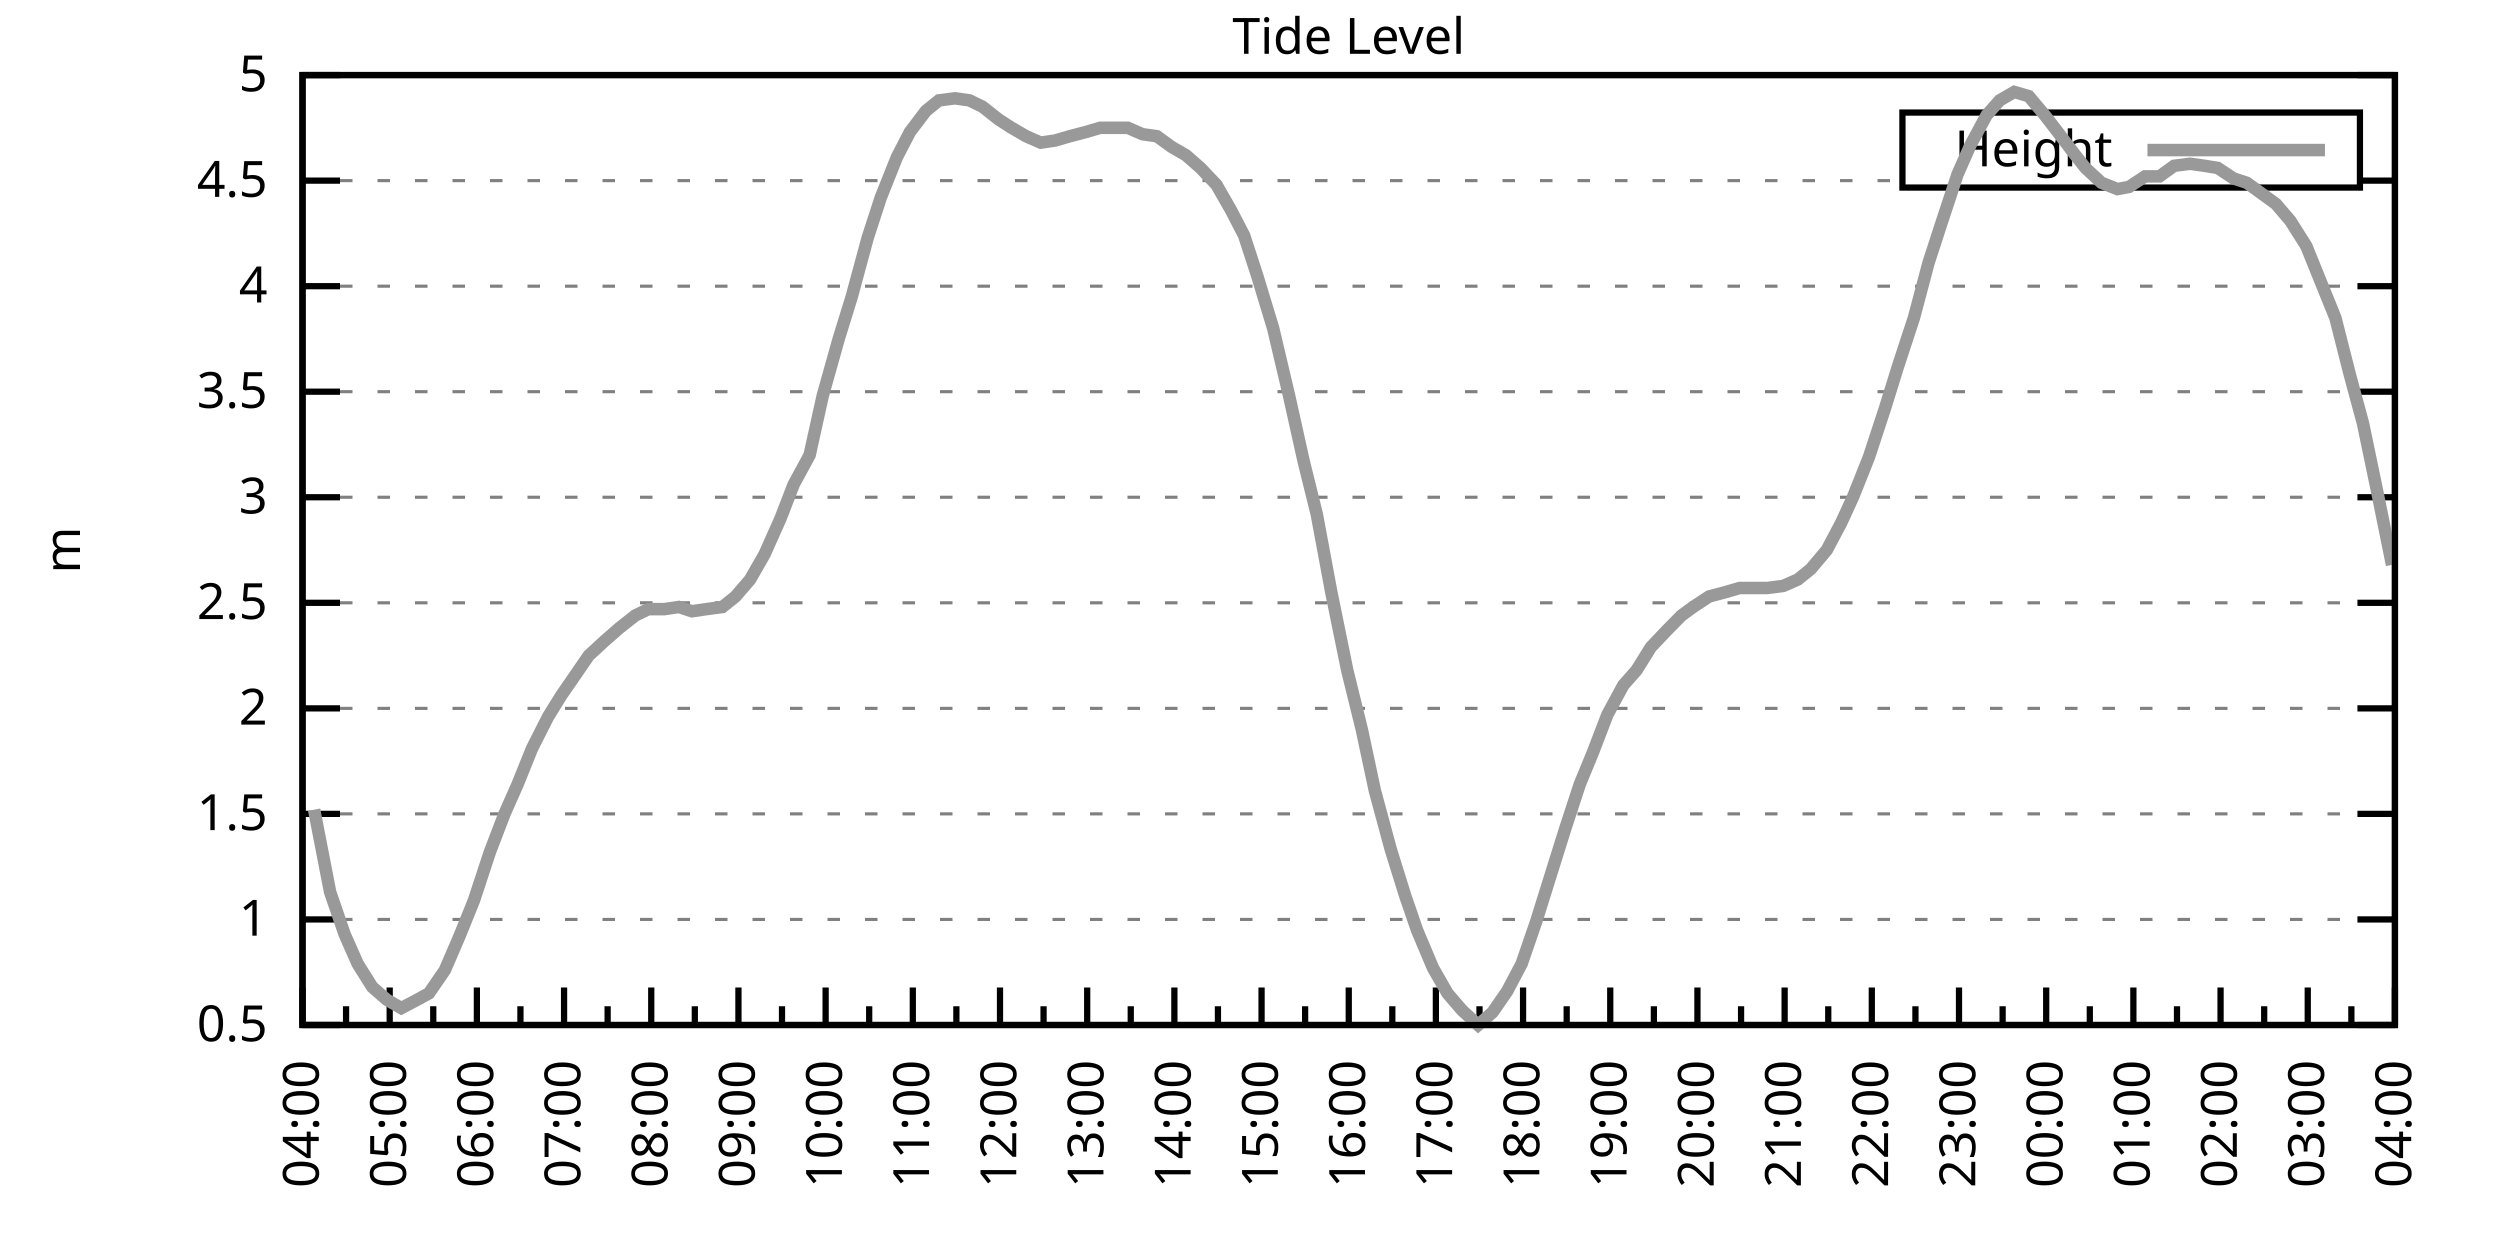
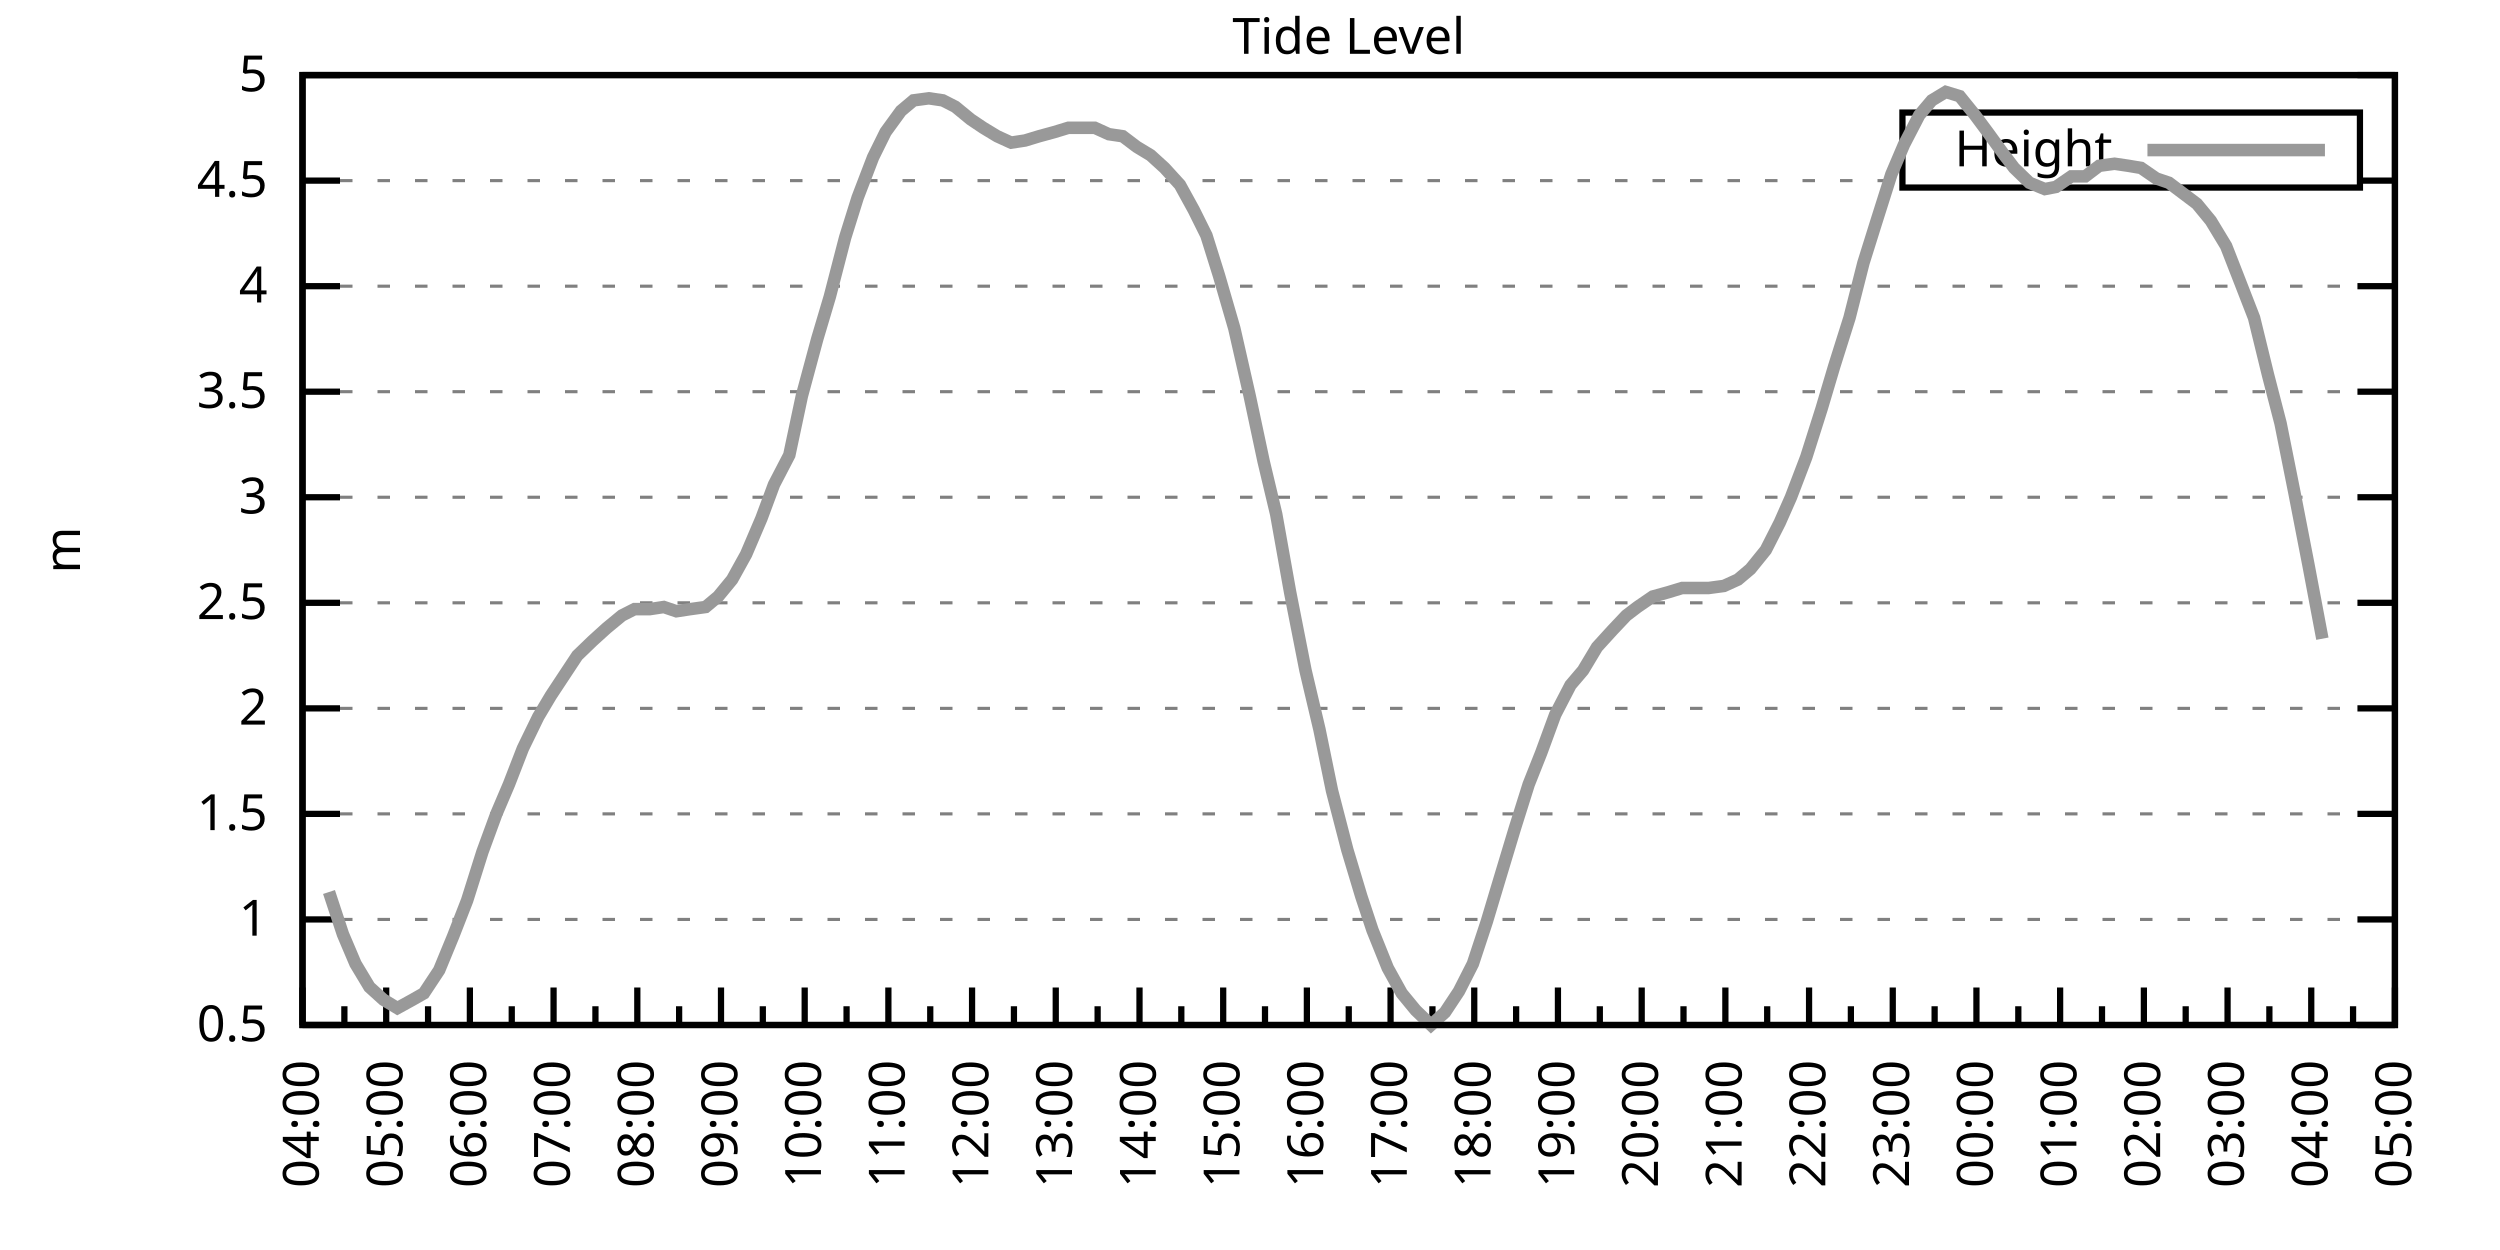
<svg xmlns="http://www.w3.org/2000/svg" xmlns:xlink="http://www.w3.org/1999/xlink" width="400" height="200" viewBox="0 0 400 200">
  <g id="gnuplot_canvas">
    <rect x="0" y="0" width="400" height="200" fill="none" />
    <defs>
      <circle id="gpDot" r="0.5" stroke-width="0.5" stroke="currentColor" />
      <path id="gpPt0" stroke-width="0.333" stroke="currentColor" d="M-1,0 h2 M0,-1 v2" />
      <path id="gpPt1" stroke-width="0.333" stroke="currentColor" d="M-1,-1 L1,1 M1,-1 L-1,1" />
      <path id="gpPt2" stroke-width="0.333" stroke="currentColor" d="M-1,0 L1,0 M0,-1 L0,1 M-1,-1 L1,1 M-1,1 L1,-1" />
      <rect id="gpPt3" stroke-width="0.333" stroke="currentColor" x="-1" y="-1" width="2" height="2" />
      <rect id="gpPt4" stroke-width="0.333" stroke="currentColor" fill="currentColor" x="-1" y="-1" width="2" height="2" />
      <circle id="gpPt5" stroke-width="0.333" stroke="currentColor" cx="0" cy="0" r="1" />
      <use xlink:href="#gpPt5" id="gpPt6" fill="currentColor" stroke="none" />
      <path id="gpPt7" stroke-width="0.333" stroke="currentColor" d="M0,-1.33 L-1.33,0.67 L1.33,0.67 z" />
      <use xlink:href="#gpPt7" id="gpPt8" fill="currentColor" stroke="none" />
      <use xlink:href="#gpPt7" id="gpPt9" stroke="currentColor" transform="rotate(180)" />
      <use xlink:href="#gpPt9" id="gpPt10" fill="currentColor" stroke="none" />
      <use xlink:href="#gpPt3" id="gpPt11" stroke="currentColor" transform="rotate(45)" />
      <use xlink:href="#gpPt11" id="gpPt12" fill="currentColor" stroke="none" />
      <path id="gpPt13" stroke-width="0.333" stroke="currentColor" d="M0,1.330 L1.265,0.411 L0.782,-1.067 L-0.782,-1.076 L-1.265,0.411 z" />
      <use xlink:href="#gpPt13" id="gpPt14" fill="currentColor" stroke="none" />
      <filter id="textbox" filterUnits="objectBoundingBox" x="0" y="0" height="1" width="1">
        <feFlood flood-color="white" flood-opacity="1" result="bgnd" />
        <feComposite in="SourceGraphic" in2="bgnd" operator="atop" />
      </filter>
      <filter id="greybox" filterUnits="objectBoundingBox" x="0" y="0" height="1" width="1">
        <feFlood flood-color="lightgrey" flood-opacity="1" result="grey" />
        <feComposite in="SourceGraphic" in2="grey" operator="atop" />
      </filter>
    </defs>
    <g fill="none" color="white" stroke="currentColor" stroke-width="1.00" stroke-linecap="butt" stroke-linejoin="miter">
</g>
    <g fill="none" color="black" stroke="currentColor" stroke-width="1.00" stroke-linecap="butt" stroke-linejoin="miter">
      <g stroke="none" shape-rendering="crispEdges">
        <polygon fill="rgb(255, 255, 255)" points="48.40,164.00 383.18,164.00 383.18,12.02 48.40,12.02 " />
      </g>
    </g>
    <g fill="none" color="black" stroke="currentColor" stroke-width="1.00" stroke-linecap="butt" stroke-linejoin="miter">
</g>
    <g fill="none" color="black" stroke="black" stroke-width="0.50" stroke-linecap="butt" stroke-linejoin="miter">
</g>
    <g fill="none" color="gray" stroke="currentColor" stroke-width="0.50" stroke-linecap="butt" stroke-linejoin="miter">
      <path stroke="gray" stroke-dasharray="2,4" class="gridline" d="M48.40,164.00 L383.19,164.00  " />
    </g>
    <g fill="none" color="gray" stroke="gray" stroke-width="1.00" stroke-linecap="butt" stroke-linejoin="miter">
</g>
    <g fill="none" color="black" stroke="currentColor" stroke-width="1.00" stroke-linecap="butt" stroke-linejoin="miter">
      <path stroke="black" d="M48.40,164.00 L54.40,164.00 M383.19,164.00 L377.19,164.00  " />
      <g transform="translate(42.80,166.60)" stroke="none" fill="black" font-family="Sans" font-size="8.00" text-anchor="end">
        <text>
          <tspan font-family="Sans"> 0.5</tspan>
        </text>
      </g>
    </g>
    <g fill="none" color="black" stroke="currentColor" stroke-width="1.00" stroke-linecap="butt" stroke-linejoin="miter">
</g>
    <g fill="none" color="black" stroke="black" stroke-width="0.50" stroke-linecap="butt" stroke-linejoin="miter">
</g>
    <g fill="none" color="gray" stroke="currentColor" stroke-width="0.50" stroke-linecap="butt" stroke-linejoin="miter">
      <path stroke="gray" stroke-dasharray="2,4" class="gridline" d="M48.40,147.11 L383.19,147.11  " />
    </g>
    <g fill="none" color="gray" stroke="gray" stroke-width="1.00" stroke-linecap="butt" stroke-linejoin="miter">
</g>
    <g fill="none" color="black" stroke="currentColor" stroke-width="1.00" stroke-linecap="butt" stroke-linejoin="miter">
      <path stroke="black" d="M48.40,147.11 L54.40,147.11 M383.19,147.11 L377.19,147.11  " />
      <g transform="translate(42.80,149.71)" stroke="none" fill="black" font-family="Sans" font-size="8.00" text-anchor="end">
        <text>
          <tspan font-family="Sans"> 1</tspan>
        </text>
      </g>
    </g>
    <g fill="none" color="black" stroke="currentColor" stroke-width="1.00" stroke-linecap="butt" stroke-linejoin="miter">
</g>
    <g fill="none" color="black" stroke="black" stroke-width="0.50" stroke-linecap="butt" stroke-linejoin="miter">
</g>
    <g fill="none" color="gray" stroke="currentColor" stroke-width="0.50" stroke-linecap="butt" stroke-linejoin="miter">
      <path stroke="gray" stroke-dasharray="2,4" class="gridline" d="M48.40,130.22 L383.19,130.22  " />
    </g>
    <g fill="none" color="gray" stroke="gray" stroke-width="1.00" stroke-linecap="butt" stroke-linejoin="miter">
</g>
    <g fill="none" color="black" stroke="currentColor" stroke-width="1.00" stroke-linecap="butt" stroke-linejoin="miter">
      <path stroke="black" d="M48.40,130.22 L54.40,130.22 M383.19,130.22 L377.19,130.22  " />
      <g transform="translate(42.80,132.82)" stroke="none" fill="black" font-family="Sans" font-size="8.00" text-anchor="end">
        <text>
          <tspan font-family="Sans"> 1.5</tspan>
        </text>
      </g>
    </g>
    <g fill="none" color="black" stroke="currentColor" stroke-width="1.00" stroke-linecap="butt" stroke-linejoin="miter">
</g>
    <g fill="none" color="black" stroke="black" stroke-width="0.50" stroke-linecap="butt" stroke-linejoin="miter">
</g>
    <g fill="none" color="gray" stroke="currentColor" stroke-width="0.50" stroke-linecap="butt" stroke-linejoin="miter">
      <path stroke="gray" stroke-dasharray="2,4" class="gridline" d="M48.40,113.34 L383.19,113.34  " />
    </g>
    <g fill="none" color="gray" stroke="gray" stroke-width="1.00" stroke-linecap="butt" stroke-linejoin="miter">
</g>
    <g fill="none" color="black" stroke="currentColor" stroke-width="1.00" stroke-linecap="butt" stroke-linejoin="miter">
      <path stroke="black" d="M48.40,113.34 L54.40,113.34 M383.19,113.34 L377.19,113.34  " />
      <g transform="translate(42.80,115.94)" stroke="none" fill="black" font-family="Sans" font-size="8.00" text-anchor="end">
        <text>
          <tspan font-family="Sans"> 2</tspan>
        </text>
      </g>
    </g>
    <g fill="none" color="black" stroke="currentColor" stroke-width="1.00" stroke-linecap="butt" stroke-linejoin="miter">
</g>
    <g fill="none" color="black" stroke="black" stroke-width="0.50" stroke-linecap="butt" stroke-linejoin="miter">
</g>
    <g fill="none" color="gray" stroke="currentColor" stroke-width="0.50" stroke-linecap="butt" stroke-linejoin="miter">
      <path stroke="gray" stroke-dasharray="2,4" class="gridline" d="M48.40,96.45 L383.19,96.45  " />
    </g>
    <g fill="none" color="gray" stroke="gray" stroke-width="1.00" stroke-linecap="butt" stroke-linejoin="miter">
</g>
    <g fill="none" color="black" stroke="currentColor" stroke-width="1.00" stroke-linecap="butt" stroke-linejoin="miter">
      <path stroke="black" d="M48.40,96.45 L54.40,96.45 M383.19,96.45 L377.19,96.45  " />
      <g transform="translate(42.80,99.05)" stroke="none" fill="black" font-family="Sans" font-size="8.00" text-anchor="end">
        <text>
          <tspan font-family="Sans"> 2.5</tspan>
        </text>
      </g>
    </g>
    <g fill="none" color="black" stroke="currentColor" stroke-width="1.00" stroke-linecap="butt" stroke-linejoin="miter">
</g>
    <g fill="none" color="black" stroke="black" stroke-width="0.50" stroke-linecap="butt" stroke-linejoin="miter">
</g>
    <g fill="none" color="gray" stroke="currentColor" stroke-width="0.50" stroke-linecap="butt" stroke-linejoin="miter">
      <path stroke="gray" stroke-dasharray="2,4" class="gridline" d="M48.40,79.56 L383.19,79.56  " />
    </g>
    <g fill="none" color="gray" stroke="gray" stroke-width="1.00" stroke-linecap="butt" stroke-linejoin="miter">
</g>
    <g fill="none" color="black" stroke="currentColor" stroke-width="1.00" stroke-linecap="butt" stroke-linejoin="miter">
      <path stroke="black" d="M48.40,79.56 L54.40,79.56 M383.19,79.56 L377.19,79.56  " />
      <g transform="translate(42.80,82.16)" stroke="none" fill="black" font-family="Sans" font-size="8.00" text-anchor="end">
        <text>
          <tspan font-family="Sans"> 3</tspan>
        </text>
      </g>
    </g>
    <g fill="none" color="black" stroke="currentColor" stroke-width="1.00" stroke-linecap="butt" stroke-linejoin="miter">
</g>
    <g fill="none" color="black" stroke="black" stroke-width="0.50" stroke-linecap="butt" stroke-linejoin="miter">
</g>
    <g fill="none" color="gray" stroke="currentColor" stroke-width="0.50" stroke-linecap="butt" stroke-linejoin="miter">
      <path stroke="gray" stroke-dasharray="2,4" class="gridline" d="M48.40,62.67 L383.19,62.67  " />
    </g>
    <g fill="none" color="gray" stroke="gray" stroke-width="1.00" stroke-linecap="butt" stroke-linejoin="miter">
</g>
    <g fill="none" color="black" stroke="currentColor" stroke-width="1.00" stroke-linecap="butt" stroke-linejoin="miter">
      <path stroke="black" d="M48.40,62.67 L54.40,62.67 M383.19,62.67 L377.19,62.67  " />
      <g transform="translate(42.80,65.27)" stroke="none" fill="black" font-family="Sans" font-size="8.00" text-anchor="end">
        <text>
          <tspan font-family="Sans"> 3.5</tspan>
        </text>
      </g>
    </g>
    <g fill="none" color="black" stroke="currentColor" stroke-width="1.00" stroke-linecap="butt" stroke-linejoin="miter">
</g>
    <g fill="none" color="black" stroke="black" stroke-width="0.50" stroke-linecap="butt" stroke-linejoin="miter">
</g>
    <g fill="none" color="gray" stroke="currentColor" stroke-width="0.50" stroke-linecap="butt" stroke-linejoin="miter">
      <path stroke="gray" stroke-dasharray="2,4" class="gridline" d="M48.40,45.79 L383.19,45.79  " />
    </g>
    <g fill="none" color="gray" stroke="gray" stroke-width="1.00" stroke-linecap="butt" stroke-linejoin="miter">
</g>
    <g fill="none" color="black" stroke="currentColor" stroke-width="1.00" stroke-linecap="butt" stroke-linejoin="miter">
      <path stroke="black" d="M48.40,45.79 L54.40,45.79 M383.19,45.79 L377.19,45.79  " />
      <g transform="translate(42.80,48.39)" stroke="none" fill="black" font-family="Sans" font-size="8.00" text-anchor="end">
        <text>
          <tspan font-family="Sans"> 4</tspan>
        </text>
      </g>
    </g>
    <g fill="none" color="black" stroke="currentColor" stroke-width="1.00" stroke-linecap="butt" stroke-linejoin="miter">
</g>
    <g fill="none" color="black" stroke="black" stroke-width="0.50" stroke-linecap="butt" stroke-linejoin="miter">
</g>
    <g fill="none" color="gray" stroke="currentColor" stroke-width="0.50" stroke-linecap="butt" stroke-linejoin="miter">
      <path stroke="gray" stroke-dasharray="2,4" class="gridline" d="M48.40,28.90 L304.39,28.90 M377.59,28.90 L383.19,28.90  " />
    </g>
    <g fill="none" color="gray" stroke="gray" stroke-width="1.00" stroke-linecap="butt" stroke-linejoin="miter">
</g>
    <g fill="none" color="black" stroke="currentColor" stroke-width="1.00" stroke-linecap="butt" stroke-linejoin="miter">
      <path stroke="black" d="M48.40,28.90 L54.40,28.90 M383.19,28.90 L377.19,28.90  " />
      <g transform="translate(42.80,31.50)" stroke="none" fill="black" font-family="Sans" font-size="8.00" text-anchor="end">
        <text>
          <tspan font-family="Sans"> 4.5</tspan>
        </text>
      </g>
    </g>
    <g fill="none" color="black" stroke="currentColor" stroke-width="1.00" stroke-linecap="butt" stroke-linejoin="miter">
</g>
    <g fill="none" color="black" stroke="black" stroke-width="0.50" stroke-linecap="butt" stroke-linejoin="miter">
</g>
    <g fill="none" color="gray" stroke="currentColor" stroke-width="0.50" stroke-linecap="butt" stroke-linejoin="miter">
      <path stroke="gray" stroke-dasharray="2,4" class="gridline" d="M48.40,12.01 L383.19,12.01  " />
    </g>
    <g fill="none" color="gray" stroke="gray" stroke-width="1.00" stroke-linecap="butt" stroke-linejoin="miter">
</g>
    <g fill="none" color="black" stroke="currentColor" stroke-width="1.00" stroke-linecap="butt" stroke-linejoin="miter">
      <path stroke="black" d="M48.40,12.01 L54.40,12.01 M383.19,12.01 L377.19,12.01  " />
      <g transform="translate(42.80,14.61)" stroke="none" fill="black" font-family="Sans" font-size="8.00" text-anchor="end">
        <text>
          <tspan font-family="Sans"> 5</tspan>
        </text>
      </g>
    </g>
    <g fill="none" color="black" stroke="currentColor" stroke-width="1.00" stroke-linecap="butt" stroke-linejoin="miter">
      <path stroke="black" d="M48.40,164.00 L48.40,158.00  " />
      <g transform="translate(51.00,169.60) rotate(270)" stroke="none" fill="black" font-family="Sans" font-size="8.00" text-anchor="end">
        <text>
          <tspan font-family="Sans">04:00</tspan>
        </text>
      </g>
    </g>
    <g fill="none" color="black" stroke="currentColor" stroke-width="1.00" stroke-linecap="butt" stroke-linejoin="miter">
-       <path stroke="black" d="M55.37,164.00 L55.37,161.00 M62.35,164.00 L62.35,158.00  " />
-       <g transform="translate(64.95,169.60) rotate(270)" stroke="none" fill="black" font-family="Sans" font-size="8.00" text-anchor="end">
+       <path stroke="black" d="M55.10,164.00 L55.10,161.00 M61.79,164.00 L61.79,158.00  " />
+       <g transform="translate(64.39,169.60) rotate(270)" stroke="none" fill="black" font-family="Sans" font-size="8.00" text-anchor="end">
        <text>
          <tspan font-family="Sans">05:00</tspan>
        </text>
      </g>
    </g>
    <g fill="none" color="black" stroke="currentColor" stroke-width="1.00" stroke-linecap="butt" stroke-linejoin="miter">
-       <path stroke="black" d="M69.32,164.00 L69.32,161.00 M76.30,164.00 L76.30,158.00  " />
-       <g transform="translate(78.90,169.60) rotate(270)" stroke="none" fill="black" font-family="Sans" font-size="8.00" text-anchor="end">
+       <path stroke="black" d="M68.49,164.00 L68.49,161.00 M75.18,164.00 L75.18,158.00  " />
+       <g transform="translate(77.78,169.60) rotate(270)" stroke="none" fill="black" font-family="Sans" font-size="8.00" text-anchor="end">
        <text>
          <tspan font-family="Sans">06:00</tspan>
        </text>
      </g>
    </g>
    <g fill="none" color="black" stroke="currentColor" stroke-width="1.00" stroke-linecap="butt" stroke-linejoin="miter">
-       <path stroke="black" d="M83.27,164.00 L83.27,161.00 M90.25,164.00 L90.25,158.00  " />
-       <g transform="translate(92.85,169.60) rotate(270)" stroke="none" fill="black" font-family="Sans" font-size="8.00" text-anchor="end">
+       <path stroke="black" d="M81.88,164.00 L81.88,161.00 M88.57,164.00 L88.57,158.00  " />
+       <g transform="translate(91.17,169.60) rotate(270)" stroke="none" fill="black" font-family="Sans" font-size="8.00" text-anchor="end">
        <text>
          <tspan font-family="Sans">07:00</tspan>
        </text>
      </g>
    </g>
    <g fill="none" color="black" stroke="currentColor" stroke-width="1.00" stroke-linecap="butt" stroke-linejoin="miter">
-       <path stroke="black" d="M97.22,164.00 L97.22,161.00 M104.20,164.00 L104.20,158.00  " />
-       <g transform="translate(106.80,169.60) rotate(270)" stroke="none" fill="black" font-family="Sans" font-size="8.00" text-anchor="end">
+       <path stroke="black" d="M95.27,164.00 L95.27,161.00 M101.97,164.00 L101.97,158.00  " />
+       <g transform="translate(104.57,169.60) rotate(270)" stroke="none" fill="black" font-family="Sans" font-size="8.00" text-anchor="end">
        <text>
          <tspan font-family="Sans">08:00</tspan>
        </text>
      </g>
    </g>
    <g fill="none" color="black" stroke="currentColor" stroke-width="1.00" stroke-linecap="butt" stroke-linejoin="miter">
-       <path stroke="black" d="M111.17,164.00 L111.17,161.00 M118.15,164.00 L118.15,158.00  " />
-       <g transform="translate(120.75,169.60) rotate(270)" stroke="none" fill="black" font-family="Sans" font-size="8.00" text-anchor="end">
+       <path stroke="black" d="M108.66,164.00 L108.66,161.00 M115.36,164.00 L115.36,158.00  " />
+       <g transform="translate(117.96,169.60) rotate(270)" stroke="none" fill="black" font-family="Sans" font-size="8.00" text-anchor="end">
        <text>
          <tspan font-family="Sans">09:00</tspan>
        </text>
      </g>
    </g>
    <g fill="none" color="black" stroke="currentColor" stroke-width="1.00" stroke-linecap="butt" stroke-linejoin="miter">
-       <path stroke="black" d="M125.12,164.00 L125.12,161.00 M132.10,164.00 L132.10,158.00  " />
-       <g transform="translate(134.70,169.60) rotate(270)" stroke="none" fill="black" font-family="Sans" font-size="8.00" text-anchor="end">
+       <path stroke="black" d="M122.05,164.00 L122.05,161.00 M128.75,164.00 L128.75,158.00  " />
+       <g transform="translate(131.35,169.60) rotate(270)" stroke="none" fill="black" font-family="Sans" font-size="8.00" text-anchor="end">
        <text>
          <tspan font-family="Sans">10:00</tspan>
        </text>
      </g>
    </g>
    <g fill="none" color="black" stroke="currentColor" stroke-width="1.00" stroke-linecap="butt" stroke-linejoin="miter">
-       <path stroke="black" d="M139.07,164.00 L139.07,161.00 M146.05,164.00 L146.05,158.00  " />
-       <g transform="translate(148.65,169.60) rotate(270)" stroke="none" fill="black" font-family="Sans" font-size="8.00" text-anchor="end">
+       <path stroke="black" d="M135.45,164.00 L135.45,161.00 M142.14,164.00 L142.14,158.00  " />
+       <g transform="translate(144.74,169.60) rotate(270)" stroke="none" fill="black" font-family="Sans" font-size="8.00" text-anchor="end">
        <text>
          <tspan font-family="Sans">11:00</tspan>
        </text>
      </g>
    </g>
    <g fill="none" color="black" stroke="currentColor" stroke-width="1.00" stroke-linecap="butt" stroke-linejoin="miter">
-       <path stroke="black" d="M153.02,164.00 L153.02,161.00 M160.00,164.00 L160.00,158.00  " />
-       <g transform="translate(162.60,169.60) rotate(270)" stroke="none" fill="black" font-family="Sans" font-size="8.00" text-anchor="end">
+       <path stroke="black" d="M148.84,164.00 L148.84,161.00 M155.53,164.00 L155.53,158.00  " />
+       <g transform="translate(158.13,169.60) rotate(270)" stroke="none" fill="black" font-family="Sans" font-size="8.00" text-anchor="end">
        <text>
          <tspan font-family="Sans">12:00</tspan>
        </text>
      </g>
    </g>
    <g fill="none" color="black" stroke="currentColor" stroke-width="1.00" stroke-linecap="butt" stroke-linejoin="miter">
-       <path stroke="black" d="M166.97,164.00 L166.97,161.00 M173.95,164.00 L173.95,158.00  " />
-       <g transform="translate(176.55,169.60) rotate(270)" stroke="none" fill="black" font-family="Sans" font-size="8.00" text-anchor="end">
+       <path stroke="black" d="M162.23,164.00 L162.23,161.00 M168.92,164.00 L168.92,158.00  " />
+       <g transform="translate(171.52,169.60) rotate(270)" stroke="none" fill="black" font-family="Sans" font-size="8.00" text-anchor="end">
        <text>
          <tspan font-family="Sans">13:00</tspan>
        </text>
      </g>
    </g>
    <g fill="none" color="black" stroke="currentColor" stroke-width="1.00" stroke-linecap="butt" stroke-linejoin="miter">
-       <path stroke="black" d="M180.92,164.00 L180.92,161.00 M187.90,164.00 L187.90,158.00  " />
-       <g transform="translate(190.50,169.60) rotate(270)" stroke="none" fill="black" font-family="Sans" font-size="8.00" text-anchor="end">
+       <path stroke="black" d="M175.62,164.00 L175.62,161.00 M182.32,164.00 L182.32,158.00  " />
+       <g transform="translate(184.92,169.60) rotate(270)" stroke="none" fill="black" font-family="Sans" font-size="8.00" text-anchor="end">
        <text>
          <tspan font-family="Sans">14:00</tspan>
        </text>
      </g>
    </g>
    <g fill="none" color="black" stroke="currentColor" stroke-width="1.00" stroke-linecap="butt" stroke-linejoin="miter">
-       <path stroke="black" d="M194.87,164.00 L194.87,161.00 M201.85,164.00 L201.85,158.00  " />
-       <g transform="translate(204.45,169.60) rotate(270)" stroke="none" fill="black" font-family="Sans" font-size="8.00" text-anchor="end">
+       <path stroke="black" d="M189.01,164.00 L189.01,161.00 M195.71,164.00 L195.71,158.00  " />
+       <g transform="translate(198.31,169.60) rotate(270)" stroke="none" fill="black" font-family="Sans" font-size="8.00" text-anchor="end">
        <text>
          <tspan font-family="Sans">15:00</tspan>
        </text>
      </g>
    </g>
    <g fill="none" color="black" stroke="currentColor" stroke-width="1.00" stroke-linecap="butt" stroke-linejoin="miter">
-       <path stroke="black" d="M208.82,164.00 L208.82,161.00 M215.80,164.00 L215.80,158.00  " />
-       <g transform="translate(218.40,169.60) rotate(270)" stroke="none" fill="black" font-family="Sans" font-size="8.00" text-anchor="end">
+       <path stroke="black" d="M202.40,164.00 L202.40,161.00 M209.10,164.00 L209.10,158.00  " />
+       <g transform="translate(211.70,169.60) rotate(270)" stroke="none" fill="black" font-family="Sans" font-size="8.00" text-anchor="end">
        <text>
          <tspan font-family="Sans">16:00</tspan>
        </text>
      </g>
    </g>
    <g fill="none" color="black" stroke="currentColor" stroke-width="1.00" stroke-linecap="butt" stroke-linejoin="miter">
-       <path stroke="black" d="M222.77,164.00 L222.77,161.00 M229.74,164.00 L229.74,158.00  " />
-       <g transform="translate(232.34,169.60) rotate(270)" stroke="none" fill="black" font-family="Sans" font-size="8.00" text-anchor="end">
+       <path stroke="black" d="M215.80,164.00 L215.80,161.00 M222.49,164.00 L222.49,158.00  " />
+       <g transform="translate(225.09,169.60) rotate(270)" stroke="none" fill="black" font-family="Sans" font-size="8.00" text-anchor="end">
        <text>
          <tspan font-family="Sans">17:00</tspan>
        </text>
      </g>
    </g>
    <g fill="none" color="black" stroke="currentColor" stroke-width="1.00" stroke-linecap="butt" stroke-linejoin="miter">
-       <path stroke="black" d="M236.72,164.00 L236.72,161.00 M243.69,164.00 L243.69,158.00  " />
-       <g transform="translate(246.29,169.60) rotate(270)" stroke="none" fill="black" font-family="Sans" font-size="8.00" text-anchor="end">
+       <path stroke="black" d="M229.19,164.00 L229.19,161.00 M235.88,164.00 L235.88,158.00  " />
+       <g transform="translate(238.48,169.60) rotate(270)" stroke="none" fill="black" font-family="Sans" font-size="8.00" text-anchor="end">
        <text>
          <tspan font-family="Sans">18:00</tspan>
        </text>
      </g>
    </g>
    <g fill="none" color="black" stroke="currentColor" stroke-width="1.00" stroke-linecap="butt" stroke-linejoin="miter">
-       <path stroke="black" d="M250.67,164.00 L250.67,161.00 M257.64,164.00 L257.64,158.00  " />
-       <g transform="translate(260.24,169.60) rotate(270)" stroke="none" fill="black" font-family="Sans" font-size="8.00" text-anchor="end">
+       <path stroke="black" d="M242.58,164.00 L242.58,161.00 M249.27,164.00 L249.27,158.00  " />
+       <g transform="translate(251.87,169.60) rotate(270)" stroke="none" fill="black" font-family="Sans" font-size="8.00" text-anchor="end">
        <text>
          <tspan font-family="Sans">19:00</tspan>
        </text>
      </g>
    </g>
    <g fill="none" color="black" stroke="currentColor" stroke-width="1.00" stroke-linecap="butt" stroke-linejoin="miter">
-       <path stroke="black" d="M264.62,164.00 L264.62,161.00 M271.59,164.00 L271.59,158.00  " />
-       <g transform="translate(274.19,169.60) rotate(270)" stroke="none" fill="black" font-family="Sans" font-size="8.00" text-anchor="end">
+       <path stroke="black" d="M255.97,164.00 L255.97,161.00 M262.67,164.00 L262.67,158.00  " />
+       <g transform="translate(265.27,169.60) rotate(270)" stroke="none" fill="black" font-family="Sans" font-size="8.00" text-anchor="end">
        <text>
          <tspan font-family="Sans">20:00</tspan>
        </text>
      </g>
    </g>
    <g fill="none" color="black" stroke="currentColor" stroke-width="1.00" stroke-linecap="butt" stroke-linejoin="miter">
-       <path stroke="black" d="M278.57,164.00 L278.57,161.00 M285.54,164.00 L285.54,158.00  " />
-       <g transform="translate(288.14,169.60) rotate(270)" stroke="none" fill="black" font-family="Sans" font-size="8.00" text-anchor="end">
+       <path stroke="black" d="M269.36,164.00 L269.36,161.00 M276.06,164.00 L276.06,158.00  " />
+       <g transform="translate(278.66,169.60) rotate(270)" stroke="none" fill="black" font-family="Sans" font-size="8.00" text-anchor="end">
        <text>
          <tspan font-family="Sans">21:00</tspan>
        </text>
      </g>
    </g>
    <g fill="none" color="black" stroke="currentColor" stroke-width="1.00" stroke-linecap="butt" stroke-linejoin="miter">
-       <path stroke="black" d="M292.52,164.00 L292.52,161.00 M299.49,164.00 L299.49,158.00  " />
-       <g transform="translate(302.09,169.60) rotate(270)" stroke="none" fill="black" font-family="Sans" font-size="8.00" text-anchor="end">
+       <path stroke="black" d="M282.75,164.00 L282.75,161.00 M289.45,164.00 L289.45,158.00  " />
+       <g transform="translate(292.05,169.60) rotate(270)" stroke="none" fill="black" font-family="Sans" font-size="8.00" text-anchor="end">
        <text>
          <tspan font-family="Sans">22:00</tspan>
        </text>
      </g>
    </g>
    <g fill="none" color="black" stroke="currentColor" stroke-width="1.00" stroke-linecap="butt" stroke-linejoin="miter">
-       <path stroke="black" d="M306.47,164.00 L306.47,161.00 M313.44,164.00 L313.44,158.00  " />
-       <g transform="translate(316.04,169.60) rotate(270)" stroke="none" fill="black" font-family="Sans" font-size="8.00" text-anchor="end">
+       <path stroke="black" d="M296.14,164.00 L296.14,161.00 M302.84,164.00 L302.84,158.00  " />
+       <g transform="translate(305.44,169.60) rotate(270)" stroke="none" fill="black" font-family="Sans" font-size="8.00" text-anchor="end">
        <text>
          <tspan font-family="Sans">23:00</tspan>
        </text>
      </g>
    </g>
    <g fill="none" color="black" stroke="currentColor" stroke-width="1.00" stroke-linecap="butt" stroke-linejoin="miter">
-       <path stroke="black" d="M320.42,164.00 L320.42,161.00 M327.39,164.00 L327.39,158.00  " />
-       <g transform="translate(329.99,169.60) rotate(270)" stroke="none" fill="black" font-family="Sans" font-size="8.00" text-anchor="end">
+       <path stroke="black" d="M309.54,164.00 L309.54,161.00 M316.23,164.00 L316.23,158.00  " />
+       <g transform="translate(318.83,169.60) rotate(270)" stroke="none" fill="black" font-family="Sans" font-size="8.00" text-anchor="end">
        <text>
          <tspan font-family="Sans">00:00</tspan>
        </text>
      </g>
    </g>
    <g fill="none" color="black" stroke="currentColor" stroke-width="1.00" stroke-linecap="butt" stroke-linejoin="miter">
-       <path stroke="black" d="M334.37,164.00 L334.37,161.00 M341.34,164.00 L341.34,158.00  " />
-       <g transform="translate(343.94,169.60) rotate(270)" stroke="none" fill="black" font-family="Sans" font-size="8.00" text-anchor="end">
+       <path stroke="black" d="M322.93,164.00 L322.93,161.00 M329.62,164.00 L329.62,158.00  " />
+       <g transform="translate(332.22,169.60) rotate(270)" stroke="none" fill="black" font-family="Sans" font-size="8.00" text-anchor="end">
        <text>
          <tspan font-family="Sans">01:00</tspan>
        </text>
      </g>
    </g>
    <g fill="none" color="black" stroke="currentColor" stroke-width="1.00" stroke-linecap="butt" stroke-linejoin="miter">
-       <path stroke="black" d="M348.32,164.00 L348.32,161.00 M355.29,164.00 L355.29,158.00  " />
-       <g transform="translate(357.89,169.60) rotate(270)" stroke="none" fill="black" font-family="Sans" font-size="8.00" text-anchor="end">
+       <path stroke="black" d="M336.32,164.00 L336.32,161.00 M343.02,164.00 L343.02,158.00  " />
+       <g transform="translate(345.62,169.60) rotate(270)" stroke="none" fill="black" font-family="Sans" font-size="8.00" text-anchor="end">
        <text>
          <tspan font-family="Sans">02:00</tspan>
        </text>
      </g>
    </g>
    <g fill="none" color="black" stroke="currentColor" stroke-width="1.00" stroke-linecap="butt" stroke-linejoin="miter">
-       <path stroke="black" d="M362.27,164.00 L362.27,161.00 M369.24,164.00 L369.24,158.00  " />
-       <g transform="translate(371.84,169.60) rotate(270)" stroke="none" fill="black" font-family="Sans" font-size="8.00" text-anchor="end">
+       <path stroke="black" d="M349.71,164.00 L349.71,161.00 M356.41,164.00 L356.41,158.00  " />
+       <g transform="translate(359.01,169.60) rotate(270)" stroke="none" fill="black" font-family="Sans" font-size="8.00" text-anchor="end">
        <text>
          <tspan font-family="Sans">03:00</tspan>
        </text>
      </g>
    </g>
    <g fill="none" color="black" stroke="currentColor" stroke-width="1.00" stroke-linecap="butt" stroke-linejoin="miter">
-       <path stroke="black" d="M376.22,164.00 L376.22,161.00 M383.19,164.00 L383.19,158.00  " />
+       <path stroke="black" d="M363.10,164.00 L363.10,161.00 M369.80,164.00 L369.80,158.00  " />
+       <g transform="translate(372.40,169.60) rotate(270)" stroke="none" fill="black" font-family="Sans" font-size="8.00" text-anchor="end">
+         <text>
+           <tspan font-family="Sans">04:00</tspan>
+         </text>
+       </g>
+     </g>
+     <g fill="none" color="black" stroke="currentColor" stroke-width="1.00" stroke-linecap="butt" stroke-linejoin="miter">
+       <path stroke="black" d="M376.49,164.00 L376.49,161.00 M383.19,164.00 L383.19,158.00  " />
      <g transform="translate(385.79,169.60) rotate(270)" stroke="none" fill="black" font-family="Sans" font-size="8.00" text-anchor="end">
        <text>
-           <tspan font-family="Sans">04:00</tspan>
+           <tspan font-family="Sans">05:00</tspan>
        </text>
      </g>
    </g>
    <g fill="none" color="black" stroke="currentColor" stroke-width="1.00" stroke-linecap="butt" stroke-linejoin="miter">
</g>
    <g fill="none" color="black" stroke="currentColor" stroke-width="1.00" stroke-linecap="butt" stroke-linejoin="miter">
      <path stroke="black" d="M48.40,12.01 L48.40,164.00 L383.19,164.00 L383.19,12.01 L48.40,12.01 Z  " />
    </g>
    <g fill="none" color="black" stroke="currentColor" stroke-width="1.00" stroke-linecap="butt" stroke-linejoin="miter">
      <g transform="translate(12.80,88.01) rotate(270)" stroke="none" fill="black" font-family="Sans" font-size="8.00" text-anchor="middle">
        <text>
          <tspan font-family="Sans">m</tspan>
        </text>
      </g>
    </g>
    <g fill="none" color="black" stroke="currentColor" stroke-width="1.00" stroke-linecap="butt" stroke-linejoin="miter">
</g>
    <g fill="none" color="black" stroke="currentColor" stroke-width="1.00" stroke-linecap="butt" stroke-linejoin="miter">
      <path stroke="black" d="M304.39,30.01 L304.39,18.01 L377.59,18.01 L377.59,30.01 L304.39,30.01 Z  " />
    </g>
    <g id="Tide_level_plot_1">
      <g fill="none" color="white" stroke="black" stroke-width="2.00" stroke-linecap="butt" stroke-linejoin="miter">
</g>
      <g fill="none" color="black" stroke="currentColor" stroke-width="2.00" stroke-linecap="butt" stroke-linejoin="miter">
        <g transform="translate(337.99,26.61)" stroke="none" fill="black" font-family="Sans" font-size="8.00" text-anchor="end">
          <text>
            <tspan font-family="Sans">Height</tspan>
          </text>
        </g>
      </g>
      <g fill="none" color="black" stroke="currentColor" stroke-width="2.00" stroke-linecap="butt" stroke-linejoin="miter">
-         <path stroke="rgb(153, 153, 153)" d="M343.59,24.01 L371.99,24.01 M50.26,129.55 L52.82,142.72 L55.14,149.48 L57.23,154.21 L59.56,157.92 L61.88,159.95   L64.21,161.30 L66.77,159.95 L68.63,158.93 L71.18,155.22 L73.51,149.81 L75.83,144.07 L78.39,136.30 L80.72,130.22   L82.81,125.50 L85.13,119.75 L87.69,114.69 L89.78,111.31 L92.11,107.93 L94.20,104.89 L96.76,102.53 L99.08,100.50   L101.64,98.48 L103.73,97.46 L106.29,97.46 L108.62,97.12 L110.71,97.80 L113.03,97.46 L115.59,97.12 L117.68,95.44   L120.01,92.73 L122.33,88.68 L124.89,82.94 L126.98,77.53 L129.54,72.81 L131.63,63.35 L134.19,54.23 L136.28,47.47   L138.84,38.02 L140.93,31.60 L143.49,25.18 L145.58,21.13 L148.14,17.75 L150.23,16.06 L152.79,15.73 L155.11,16.06   L157.21,17.08 L159.76,19.10 L161.86,20.45 L164.18,21.80 L166.51,22.82 L168.83,22.48 L171.16,21.80 L173.71,21.13   L176.04,20.45 L178.13,20.45 L180.46,20.45 L182.78,21.47 L185.11,21.80 L187.43,23.49 L189.76,24.84 L192.08,26.87   L194.64,29.57 L196.96,33.63 L199.06,37.68 L201.15,44.10 L203.71,52.54 L206.26,63.35 L208.59,73.82 L210.68,82.26   L213.01,94.76 L215.56,107.26 L217.89,116.71 L219.98,126.51 L222.54,135.97 L224.86,143.40 L226.72,148.80 L229.28,154.88   L231.60,158.93 L233.93,161.64 L236.49,164.00 L238.81,161.97 L241.14,158.60 L243.46,154.21 L245.79,147.45 L248.11,140.02   L250.44,132.59 L252.76,125.50 L254.85,120.43 L257.18,114.35 L259.74,109.62 L261.83,107.26 L264.15,103.54 L266.71,100.84   L269.04,98.48 L270.90,97.12 L273.45,95.44 L276.01,94.76 L278.34,94.08 L280.20,94.08 L282.75,94.08 L285.31,93.75   L287.64,92.73 L289.73,91.04 L292.29,88.00 L294.61,83.61 L296.47,79.56 L299.03,73.14 L301.58,65.38 L303.68,58.62   L306.23,50.85 L308.56,42.07 L310.65,35.65 L313.21,27.88 L315.30,23.16 L317.86,18.43 L319.95,16.06 L322.28,14.71   L324.60,15.39 L327.16,18.43 L329.25,21.13 L331.81,24.51 L333.67,26.87 L336.23,29.24 L338.78,30.25 L340.64,29.91   L343.20,28.22 L345.53,28.22 L347.85,26.53 L350.41,26.20 L352.73,26.53 L354.83,26.87 L357.38,28.56 L359.48,29.24   L361.80,30.92 L364.13,32.61 L366.45,35.32 L369.01,39.37 L371.33,45.11 L373.66,50.85 L375.98,59.97 L378.08,67.74   L380.40,78.89 L382.73,90.37  " />
+         <path stroke="rgb(153, 153, 153)" d="M343.59,24.01 L371.99,24.01 M52.64,142.72 L54.87,149.48 L56.88,154.21 L59.11,157.92 L61.35,159.95 L63.58,161.30   L66.03,159.95 L67.82,158.93 L70.27,155.22 L72.50,149.81 L74.74,144.07 L77.19,136.30 L79.42,130.22 L81.43,125.50   L83.66,119.75 L86.12,114.69 L88.13,111.31 L90.36,107.93 L92.37,104.89 L94.82,102.53 L97.06,100.50 L99.51,98.48   L101.52,97.46 L103.98,97.46 L106.21,97.12 L108.22,97.80 L110.45,97.46 L112.90,97.12 L114.91,95.44 L117.14,92.73   L119.38,88.68 L121.83,82.94 L123.84,77.53 L126.29,72.81 L128.30,63.35 L130.76,54.23 L132.77,47.47 L135.22,38.02   L137.23,31.60 L139.69,25.18 L141.69,21.13 L144.15,17.75 L146.16,16.06 L148.61,15.73 L150.85,16.06 L152.85,17.08   L155.31,19.10 L157.32,20.45 L159.55,21.80 L161.78,22.82 L164.01,22.48 L166.25,21.80 L168.70,21.13 L170.93,20.45   L172.94,20.45 L175.17,20.45 L177.41,21.47 L179.64,21.80 L181.87,23.49 L184.10,24.84 L186.33,26.87 L188.79,29.57   L191.02,33.63 L193.03,37.68 L195.04,44.10 L197.49,52.54 L199.95,63.35 L202.18,73.82 L204.19,82.26 L206.42,94.76   L208.88,107.26 L211.11,116.71 L213.12,126.51 L215.57,135.97 L217.80,143.40 L219.59,148.80 L222.04,154.88 L224.28,158.93   L226.51,161.64 L228.96,164.00 L231.20,161.97 L233.43,158.60 L235.66,154.21 L237.89,147.45 L240.12,140.02 L242.36,132.59   L244.59,125.50 L246.60,120.43 L248.83,114.35 L251.28,109.62 L253.29,107.26 L255.52,103.54 L257.98,100.84 L260.21,98.48   L262.00,97.12 L264.45,95.44 L266.91,94.76 L269.14,94.08 L270.92,94.08 L273.38,94.08 L275.83,93.75 L278.07,92.73   L280.07,91.04 L282.53,88.00 L284.76,83.61 L286.55,79.56 L289.00,73.14 L291.46,65.38 L293.47,58.62 L295.92,50.85   L298.15,42.07 L300.16,35.65 L302.62,27.88 L304.63,23.16 L307.08,18.43 L309.09,16.06 L311.32,14.71 L313.55,15.39   L316.01,18.43 L318.02,21.13 L320.47,24.51 L322.26,26.87 L324.71,29.24 L327.17,30.25 L328.95,29.91 L331.41,28.22   L333.64,28.22 L335.87,26.53 L338.33,26.20 L340.56,26.53 L342.57,26.87 L345.02,28.56 L347.03,29.24 L349.26,30.92   L351.50,32.61 L353.73,35.32 L356.18,39.37 L358.42,45.11 L360.65,50.85 L362.88,59.97 L364.89,67.74 L367.12,78.89   L369.35,90.37 L371.58,102.19  " />
      </g>
    </g>
    <g fill="none" color="black" stroke="currentColor" stroke-width="2.00" stroke-linecap="butt" stroke-linejoin="miter">
</g>
    <g fill="none" color="black" stroke="black" stroke-width="1.00" stroke-linecap="butt" stroke-linejoin="miter">
</g>
    <g fill="none" color="black" stroke="currentColor" stroke-width="1.00" stroke-linecap="butt" stroke-linejoin="miter">
      <path stroke="black" d="M48.40,12.01 L48.40,164.00 L383.19,164.00 L383.19,12.01 L48.40,12.01 Z  " />
    </g>
    <g fill="none" color="black" stroke="currentColor" stroke-width="1.00" stroke-linecap="butt" stroke-linejoin="miter">
      <g transform="translate(215.79,8.61)" stroke="none" fill="black" font-family="Sans" font-size="8.00" text-anchor="middle">
        <text>
          <tspan font-family="Sans">Tide Level</tspan>
        </text>
      </g>
    </g>
    <g fill="none" color="black" stroke="currentColor" stroke-width="1.00" stroke-linecap="butt" stroke-linejoin="miter">
</g>
  </g>
</svg>
